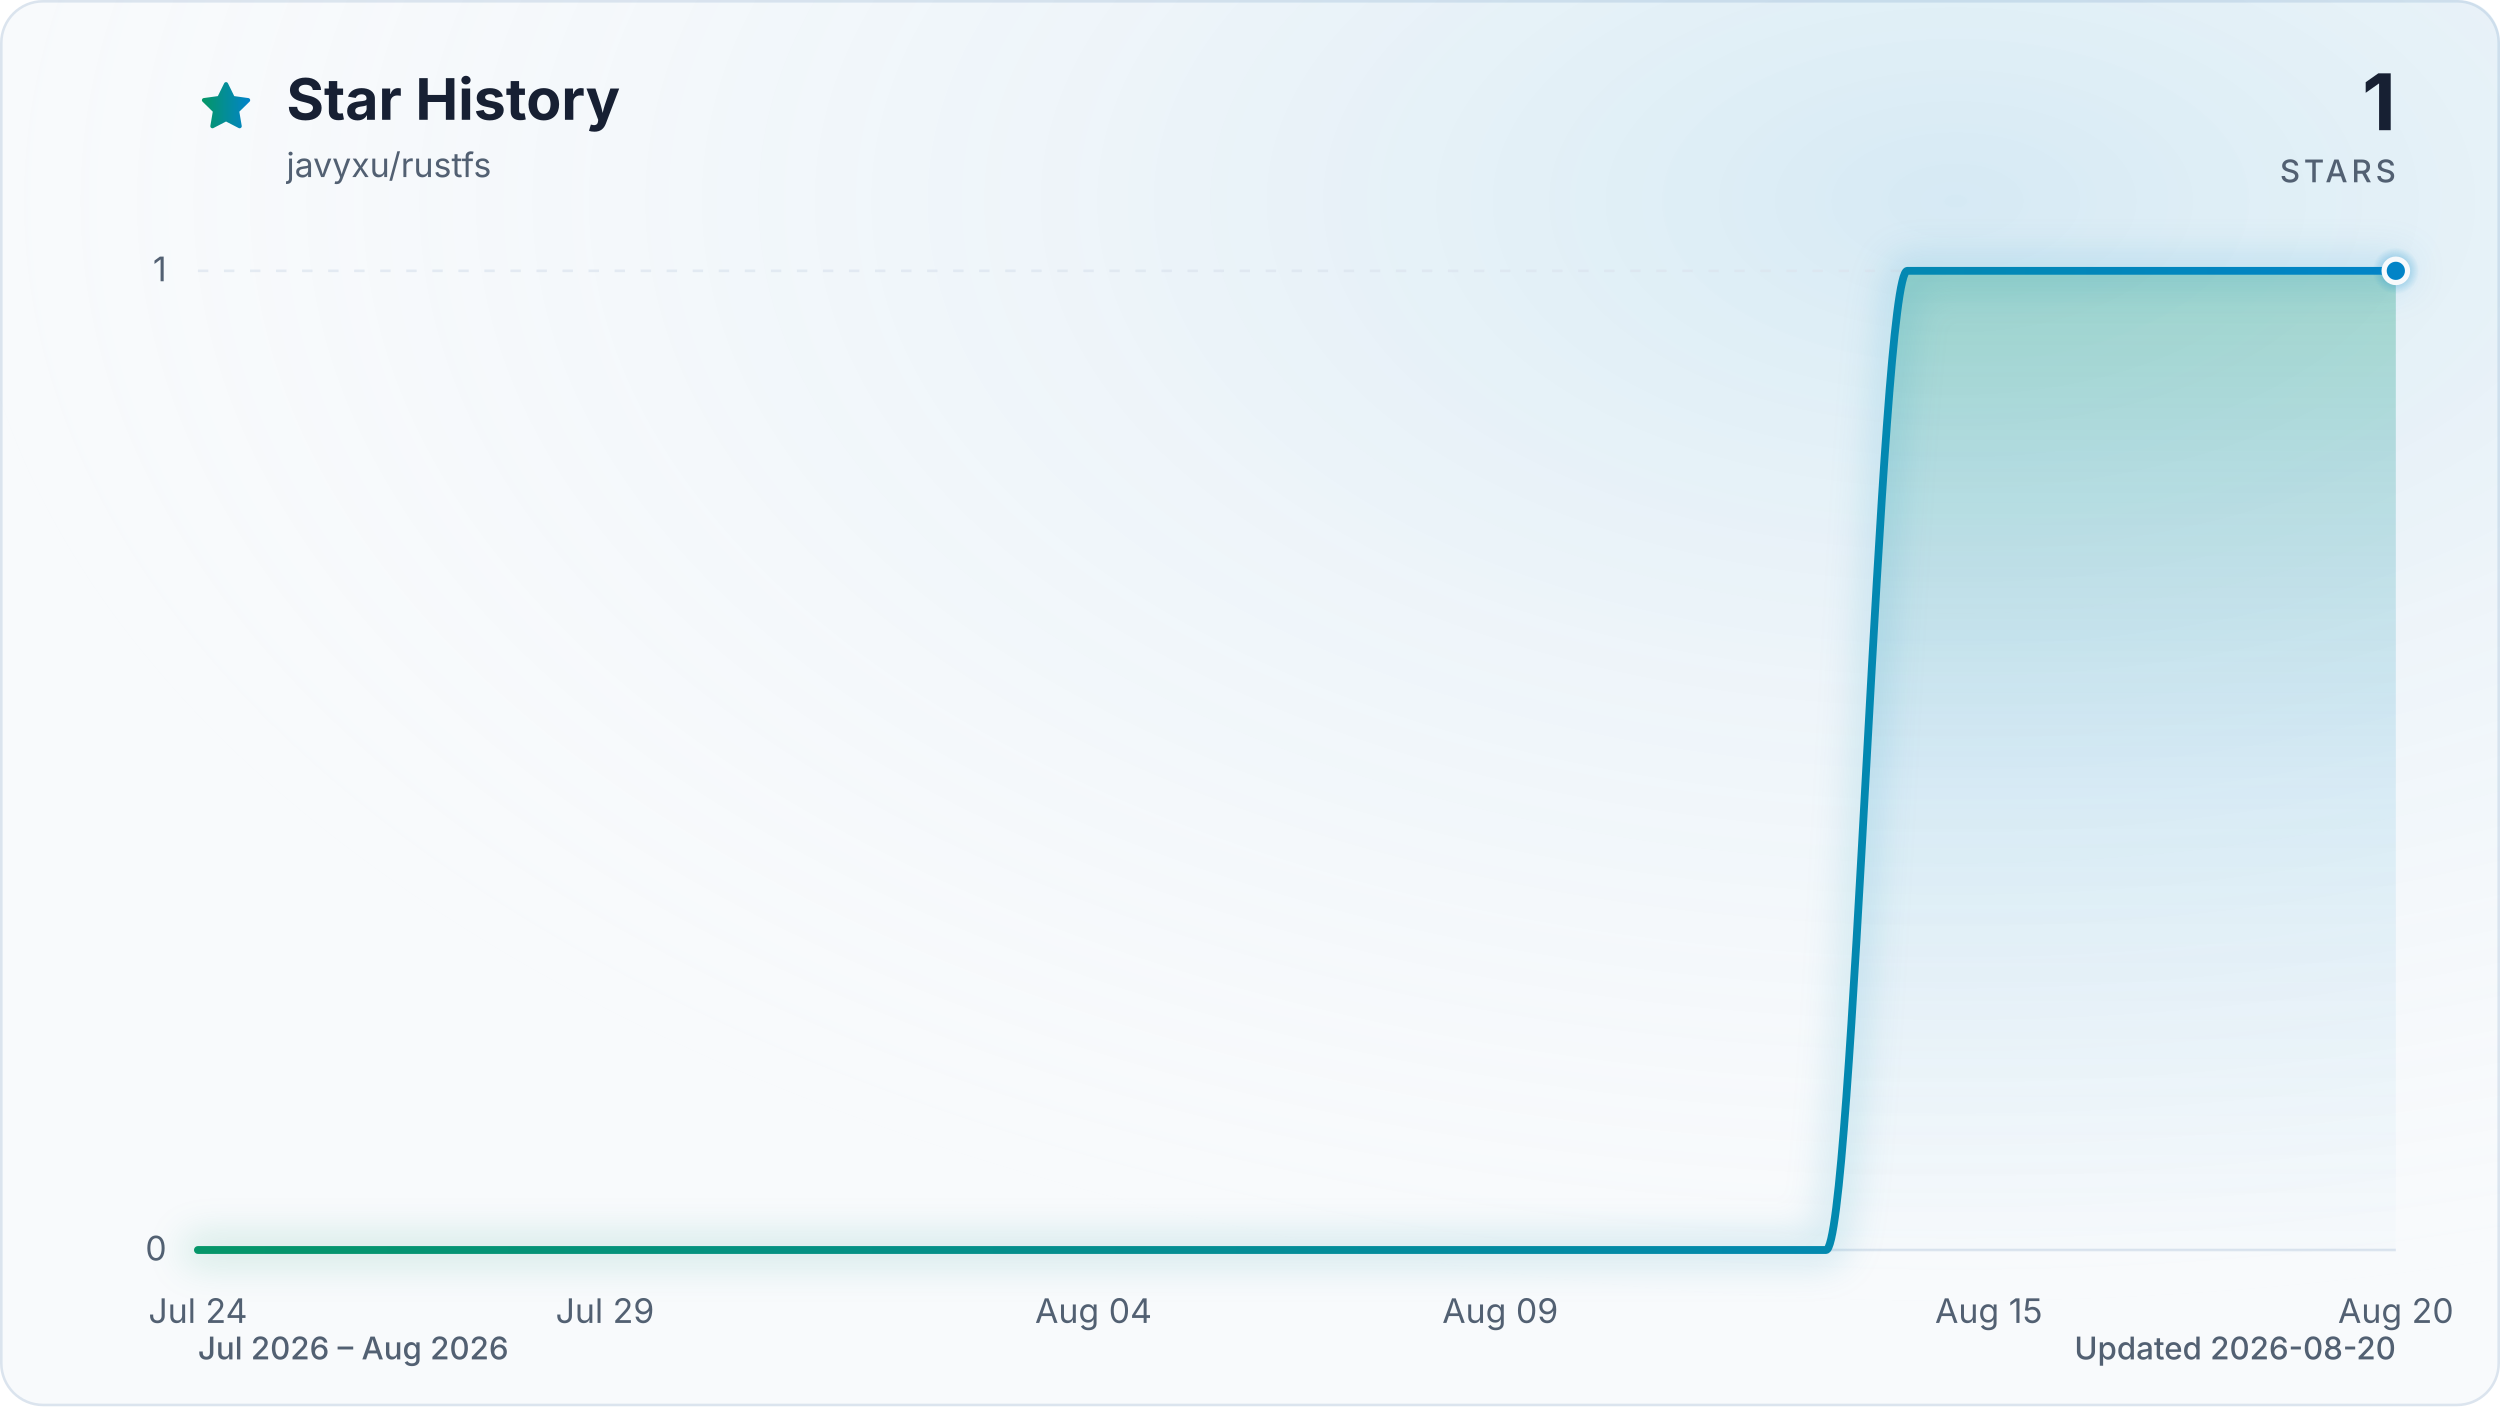
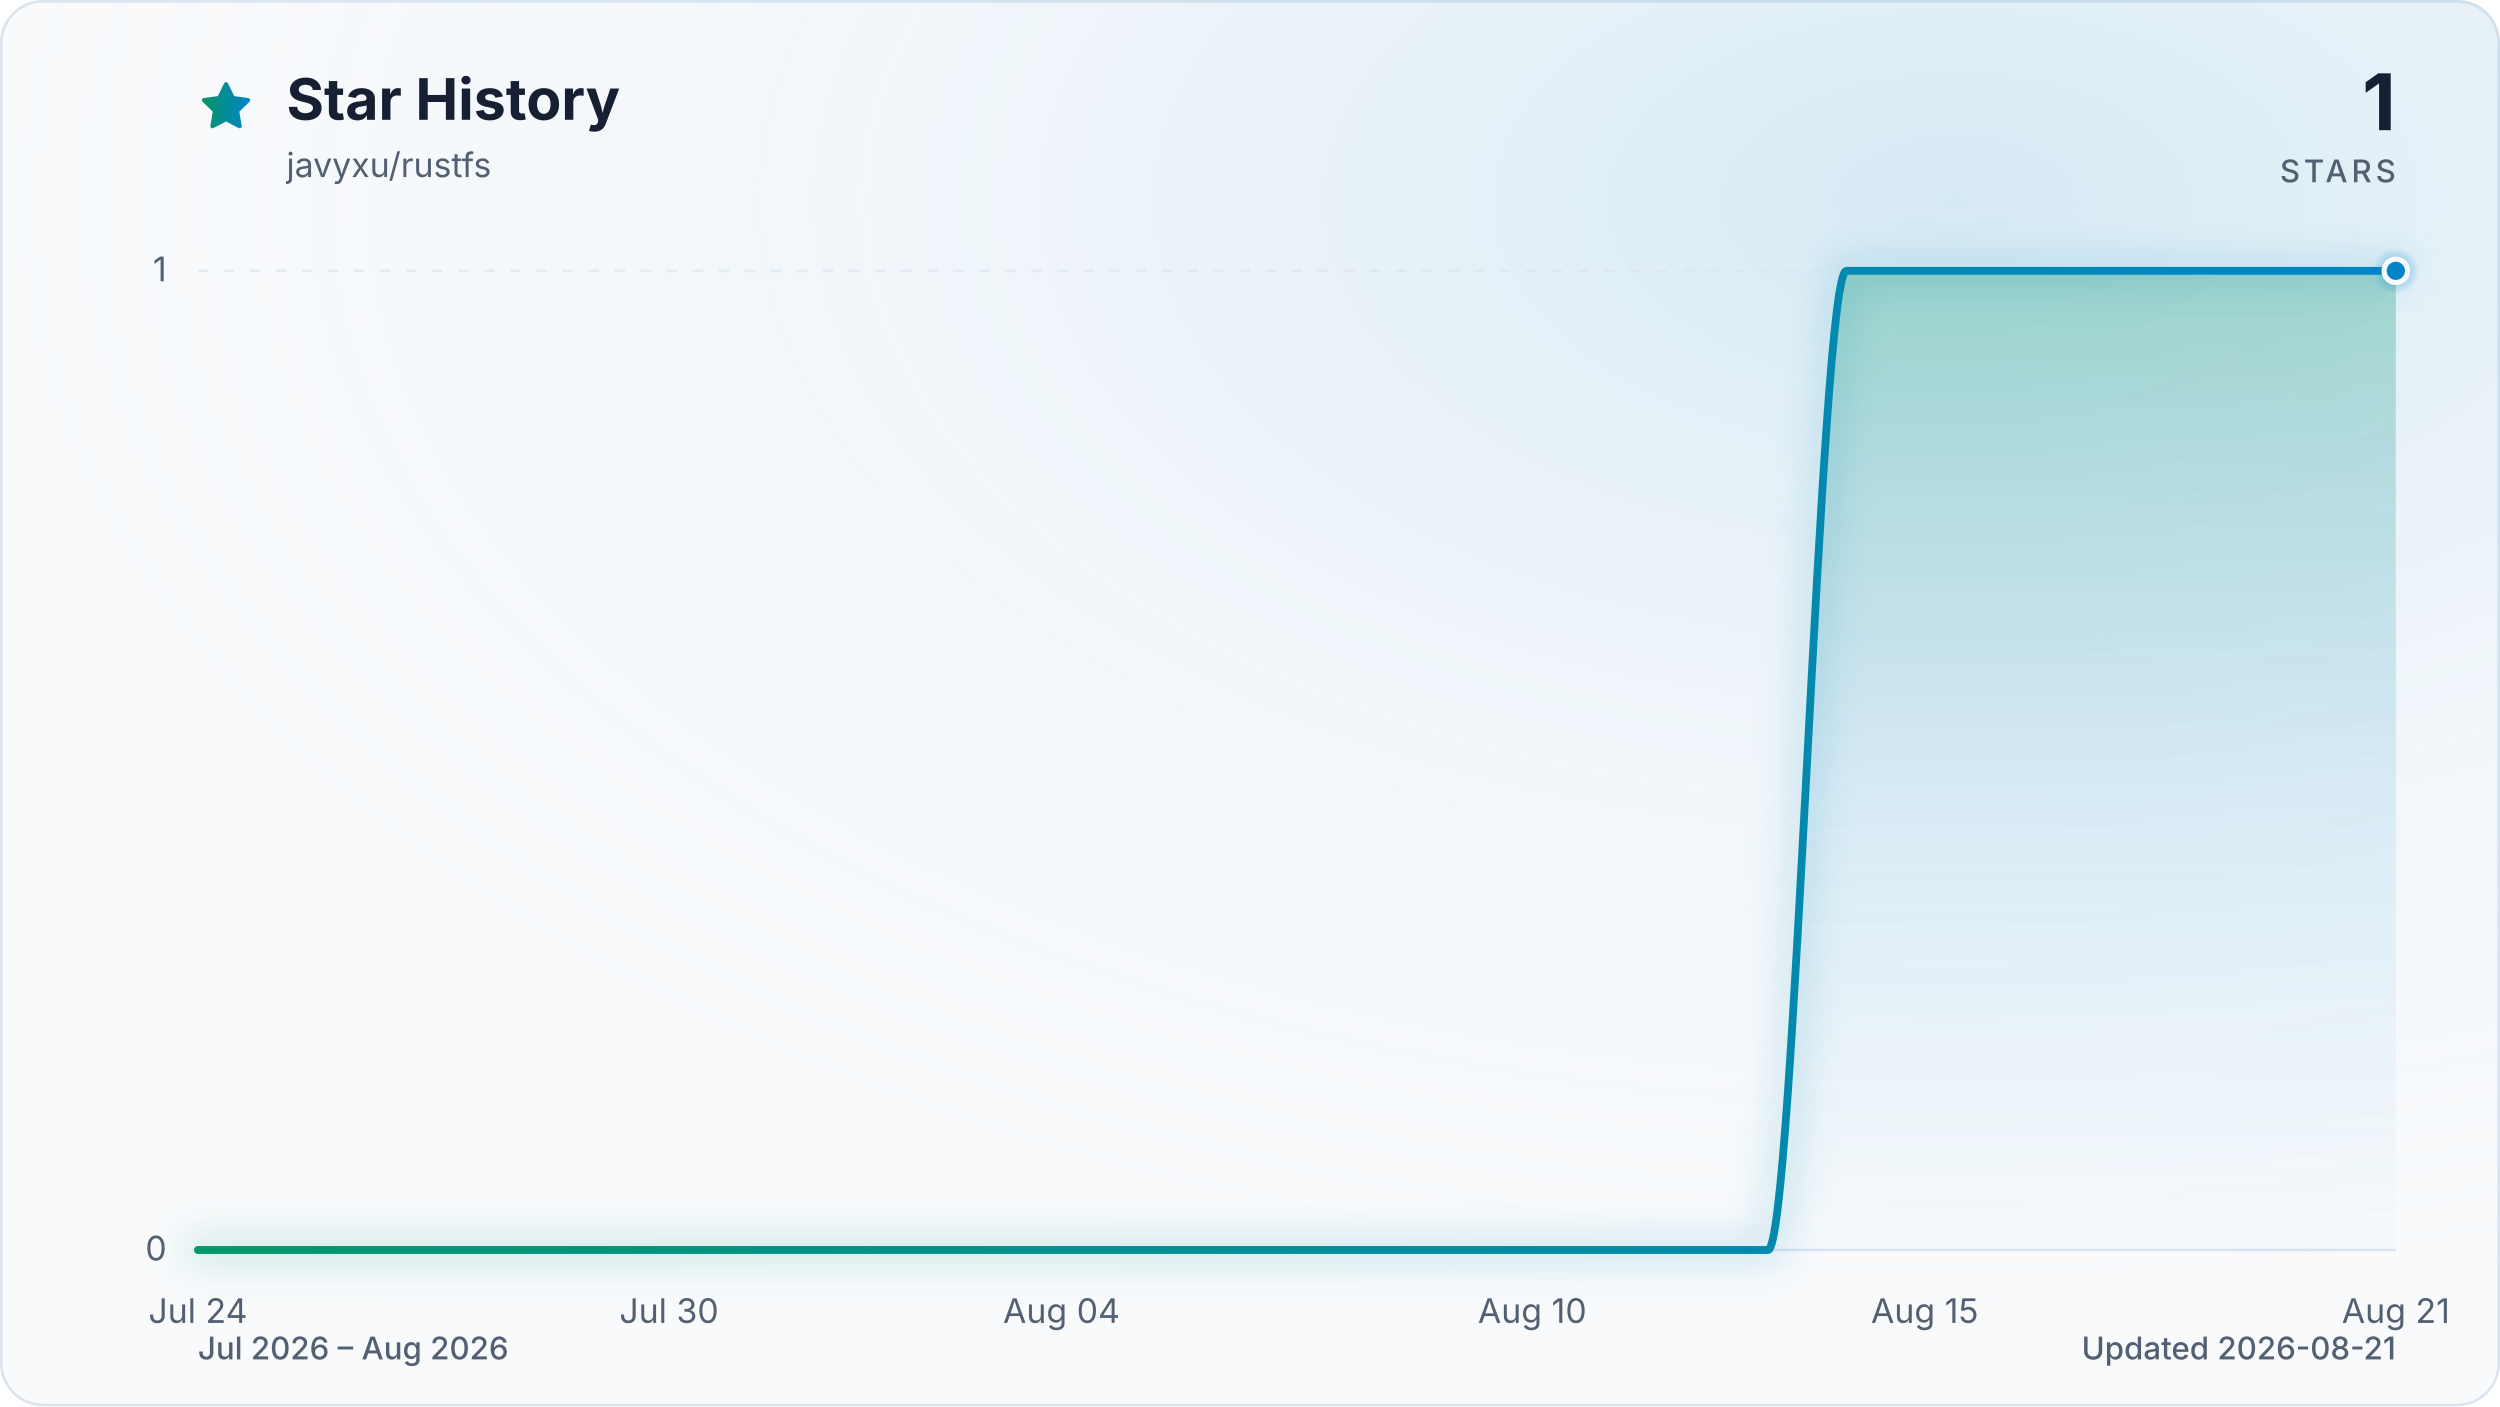
<svg xmlns="http://www.w3.org/2000/svg" viewBox="0 0 960 540" role="img" aria-labelledby="title description" data-style="gradient" data-variant="glow" data-animated="true">
  <defs>
    <linearGradient id="trend" x1="0" y1="0" x2="1" y2="0">
      <stop offset="0%" stop-color="#059669" />
      <stop offset="100%" stop-color="#0284c7" />
    </linearGradient>
    <linearGradient id="area" x1="0" y1="0" x2="0" y2="1">
      <stop offset="0%" stop-color="#059669" stop-opacity="0.30" />
      <stop offset="55%" stop-color="#0284c7" stop-opacity="0.10" />
      <stop offset="100%" stop-color="#0284c7" stop-opacity="0.01" />
    </linearGradient>
    <radialGradient id="marker-halo" cx="50%" cy="50%" r="50%">
      <stop offset="0%" stop-color="#0284c7" stop-opacity="0.55" />
      <stop offset="100%" stop-color="#0284c7" stop-opacity="0" />
    </radialGradient>
    <radialGradient id="surface-glow" cx="78%" cy="14%" r="80%">
      <stop offset="0%" stop-color="#0284c7" stop-opacity="0.14" />
      <stop offset="100%" stop-color="#f8fafc" stop-opacity="0" />
    </radialGradient>
    <filter id="trend-glow" x="-20%" y="-20%" width="140%" height="140%">
      <feGaussianBlur stdDeviation="7" />
    </filter>
  </defs>
  <style>
.trend-enter{transform-box:fill-box;transform-origin:center;animation:trend-enter 520ms cubic-bezier(0.16,1,0.3,1)}
.marker-enter{transform-box:fill-box;transform-origin:center;animation:marker-enter 320ms cubic-bezier(0.16,1,0.3,1) 200ms both}
.marker-pulse{transform-box:fill-box;transform-origin:center;animation:marker-pulse 2.6s ease-out infinite}
@keyframes trend-enter{from{opacity:.35;transform:translateY(10px)}to{opacity:1;transform:translateY(0)}}
@keyframes marker-enter{from{opacity:0;transform:scale(.4)}to{opacity:1;transform:scale(1)}}
@keyframes marker-pulse{0%{opacity:.5;transform:scale(.7)}70%,100%{opacity:0;transform:scale(2.1)}}
@media (prefers-reduced-motion:reduce){.trend-enter,.marker-enter,.marker-pulse{animation:none!important}}
@media (prefers-reduced-motion:reduce){.marker-pulse{opacity:0}}
</style>
  <rect x="0.5" y="0.5" width="959" height="539" fill="#f8fafc" stroke="#dbe4ee" stroke-width="1" rx="16" />
  <rect width="960" height="540" fill="url(#surface-glow)" rx="16" />
  <path d="M12 2.6l2.9 5.9 6.5.9-4.7 4.6 1.1 6.5-5.8-3-5.8 3 1.1-6.5-4.7-4.6 6.5-.9L12 2.6Z" transform="translate(76 30) scale(.9)" fill="url(#trend)" stroke="url(#trend)" stroke-width="1.8" stroke-linejoin="round" aria-hidden="true" />
  <text x="110" y="46" fill="#172033" font-family="ui-sans-serif, system-ui, -apple-system, BlinkMacSystemFont, 'Segoe UI', sans-serif" font-size="22" font-weight="700">Star History</text>
  <text x="110" y="68" fill="#526072" font-family="ui-sans-serif, system-ui, -apple-system, BlinkMacSystemFont, 'Segoe UI', sans-serif" font-size="13">javyxu/rustfs</text>
  <text x="920" y="50" fill="#172033" font-family="ui-sans-serif, system-ui, -apple-system, BlinkMacSystemFont, 'Segoe UI', sans-serif" font-size="30" font-weight="700" text-anchor="end">1</text>
  <text x="920" y="70" fill="#526072" font-family="ui-sans-serif, system-ui, -apple-system, BlinkMacSystemFont, 'Segoe UI', sans-serif" font-size="12" font-weight="500" letter-spacing="1.5" text-anchor="end">STARS</text>
  <line x1="76" y1="480.0" x2="920" y2="480.0" stroke="#dbe4ee" stroke-width="1" stroke-dasharray="0" opacity="1" />
  <text x="64" y="484.0" fill="#526072" font-family="ui-sans-serif, system-ui, -apple-system, BlinkMacSystemFont, 'Segoe UI', sans-serif" font-size="13" text-anchor="end">0</text>
  <line x1="76" y1="104.0" x2="920" y2="104.0" stroke="#dbe4ee" stroke-width="1" stroke-dasharray="4 6" opacity="0.7" />
  <text x="64" y="108.0" fill="#526072" font-family="ui-sans-serif, system-ui, -apple-system, BlinkMacSystemFont, 'Segoe UI', sans-serif" font-size="13" text-anchor="end">1</text>
  <text x="76.0" y="508" fill="#526072" font-family="ui-sans-serif, system-ui, -apple-system, BlinkMacSystemFont, 'Segoe UI', sans-serif" font-size="13" text-anchor="middle">Jul 24</text>
-   <text x="232.3" y="508" fill="#526072" font-family="ui-sans-serif, system-ui, -apple-system, BlinkMacSystemFont, 'Segoe UI', sans-serif" font-size="13" text-anchor="middle">Jul 29</text>
-   <text x="419.9" y="508" fill="#526072" font-family="ui-sans-serif, system-ui, -apple-system, BlinkMacSystemFont, 'Segoe UI', sans-serif" font-size="13" text-anchor="middle">Aug 04</text>
-   <text x="576.1" y="508" fill="#526072" font-family="ui-sans-serif, system-ui, -apple-system, BlinkMacSystemFont, 'Segoe UI', sans-serif" font-size="13" text-anchor="middle">Aug 09</text>
-   <text x="763.7" y="508" fill="#526072" font-family="ui-sans-serif, system-ui, -apple-system, BlinkMacSystemFont, 'Segoe UI', sans-serif" font-size="13" text-anchor="middle">Aug 15</text>
-   <text x="920.0" y="508" fill="#526072" font-family="ui-sans-serif, system-ui, -apple-system, BlinkMacSystemFont, 'Segoe UI', sans-serif" font-size="13" text-anchor="middle">Aug 20</text>
+   <text x="256.9" y="508" fill="#526072" font-family="ui-sans-serif, system-ui, -apple-system, BlinkMacSystemFont, 'Segoe UI', sans-serif" font-size="13" text-anchor="middle">Jul 30</text>
+   <text x="407.6" y="508" fill="#526072" font-family="ui-sans-serif, system-ui, -apple-system, BlinkMacSystemFont, 'Segoe UI', sans-serif" font-size="13" text-anchor="middle">Aug 04</text>
+   <text x="588.4" y="508" fill="#526072" font-family="ui-sans-serif, system-ui, -apple-system, BlinkMacSystemFont, 'Segoe UI', sans-serif" font-size="13" text-anchor="middle">Aug 10</text>
+   <text x="739.1" y="508" fill="#526072" font-family="ui-sans-serif, system-ui, -apple-system, BlinkMacSystemFont, 'Segoe UI', sans-serif" font-size="13" text-anchor="middle">Aug 15</text>
+   <text x="920.0" y="508" fill="#526072" font-family="ui-sans-serif, system-ui, -apple-system, BlinkMacSystemFont, 'Segoe UI', sans-serif" font-size="13" text-anchor="middle">Aug 21</text>
  <g class="trend-enter">
-     <path d="M 76.0 480.0 C 86.4 480.0, 96.8 480.0, 107.3 480.0 C 117.7 480.0, 128.1 480.0, 138.5 480.0 C 148.9 480.0, 159.4 480.0, 169.8 480.0 C 180.2 480.0, 190.6 480.0, 201.0 480.0 C 211.5 480.0, 221.9 480.0, 232.3 480.0 C 242.7 480.0, 253.1 480.0, 263.6 480.0 C 274.0 480.0, 284.4 480.0, 294.8 480.0 C 305.2 480.0, 315.7 480.0, 326.1 480.0 C 336.5 480.0, 346.9 480.0, 357.3 480.0 C 367.8 480.0, 378.2 480.0, 388.6 480.0 C 399.0 480.0, 409.4 480.0, 419.9 480.0 C 430.3 480.0, 440.7 480.0, 451.1 480.0 C 461.5 480.0, 472.0 480.0, 482.4 480.0 C 492.8 480.0, 503.2 480.0, 513.6 480.0 C 524.0 480.0, 534.5 480.0, 544.9 480.0 C 555.3 480.0, 565.7 480.0, 576.1 480.0 C 586.6 480.0, 597.0 480.0, 607.4 480.0 C 617.8 480.0, 628.2 480.0, 638.7 480.0 C 649.1 480.0, 659.5 480.0, 669.9 480.0 C 680.3 480.0, 690.8 480.0, 701.2 480.0 C 711.6 480.0, 722.0 104.0, 732.4 104.0 C 742.9 104.0, 753.3 104.0, 763.7 104.0 C 774.1 104.0, 784.5 104.0, 795.0 104.0 C 805.4 104.0, 815.8 104.0, 826.2 104.0 C 836.6 104.0, 847.1 104.0, 857.5 104.0 C 867.9 104.0, 878.3 104.0, 888.7 104.0 C 899.2 104.0, 909.6 104.0, 920.0 104.0 L 920.0 480.0 L 76.0 480.0 Z" fill="url(#area)" />
-     <path d="M 76.0 480.0 C 86.4 480.0, 96.8 480.0, 107.3 480.0 C 117.7 480.0, 128.1 480.0, 138.5 480.0 C 148.9 480.0, 159.4 480.0, 169.8 480.0 C 180.2 480.0, 190.6 480.0, 201.0 480.0 C 211.5 480.0, 221.9 480.0, 232.3 480.0 C 242.7 480.0, 253.1 480.0, 263.6 480.0 C 274.0 480.0, 284.4 480.0, 294.8 480.0 C 305.2 480.0, 315.7 480.0, 326.1 480.0 C 336.5 480.0, 346.9 480.0, 357.3 480.0 C 367.8 480.0, 378.2 480.0, 388.6 480.0 C 399.0 480.0, 409.4 480.0, 419.9 480.0 C 430.3 480.0, 440.7 480.0, 451.1 480.0 C 461.5 480.0, 472.0 480.0, 482.4 480.0 C 492.8 480.0, 503.2 480.0, 513.6 480.0 C 524.0 480.0, 534.5 480.0, 544.9 480.0 C 555.3 480.0, 565.7 480.0, 576.1 480.0 C 586.6 480.0, 597.0 480.0, 607.4 480.0 C 617.8 480.0, 628.2 480.0, 638.7 480.0 C 649.1 480.0, 659.5 480.0, 669.9 480.0 C 680.3 480.0, 690.8 480.0, 701.2 480.0 C 711.6 480.0, 722.0 104.0, 732.4 104.0 C 742.9 104.0, 753.3 104.0, 763.7 104.0 C 774.1 104.0, 784.5 104.0, 795.0 104.0 C 805.4 104.0, 815.8 104.0, 826.2 104.0 C 836.6 104.0, 847.1 104.0, 857.5 104.0 C 867.9 104.0, 878.3 104.0, 888.7 104.0 C 899.2 104.0, 909.6 104.0, 920.0 104.0" fill="none" stroke="url(#trend)" stroke-width="12" stroke-linecap="round" stroke-linejoin="round" opacity="0.16" filter="url(#trend-glow)" />
-     <path d="M 76.0 480.0 C 86.4 480.0, 96.8 480.0, 107.3 480.0 C 117.7 480.0, 128.1 480.0, 138.5 480.0 C 148.9 480.0, 159.4 480.0, 169.8 480.0 C 180.2 480.0, 190.6 480.0, 201.0 480.0 C 211.5 480.0, 221.9 480.0, 232.3 480.0 C 242.7 480.0, 253.1 480.0, 263.6 480.0 C 274.0 480.0, 284.4 480.0, 294.8 480.0 C 305.2 480.0, 315.7 480.0, 326.1 480.0 C 336.5 480.0, 346.9 480.0, 357.3 480.0 C 367.8 480.0, 378.2 480.0, 388.6 480.0 C 399.0 480.0, 409.4 480.0, 419.9 480.0 C 430.3 480.0, 440.7 480.0, 451.1 480.0 C 461.5 480.0, 472.0 480.0, 482.4 480.0 C 492.8 480.0, 503.2 480.0, 513.6 480.0 C 524.0 480.0, 534.5 480.0, 544.9 480.0 C 555.3 480.0, 565.7 480.0, 576.1 480.0 C 586.6 480.0, 597.0 480.0, 607.4 480.0 C 617.8 480.0, 628.2 480.0, 638.7 480.0 C 649.1 480.0, 659.5 480.0, 669.9 480.0 C 680.3 480.0, 690.8 480.0, 701.2 480.0 C 711.6 480.0, 722.0 104.0, 732.4 104.0 C 742.9 104.0, 753.3 104.0, 763.7 104.0 C 774.1 104.0, 784.5 104.0, 795.0 104.0 C 805.4 104.0, 815.8 104.0, 826.2 104.0 C 836.6 104.0, 847.1 104.0, 857.5 104.0 C 867.9 104.0, 878.3 104.0, 888.7 104.0 C 899.2 104.0, 909.6 104.0, 920.0 104.0" fill="none" stroke="url(#trend)" stroke-width="3" stroke-linecap="round" stroke-linejoin="round" />
+     <path d="M 76.0 480.0 C 86.0 480.0, 96.1 480.0, 106.1 480.0 C 116.2 480.0, 126.2 480.0, 136.3 480.0 C 146.3 480.0, 156.4 480.0, 166.4 480.0 C 176.5 480.0, 186.5 480.0, 196.6 480.0 C 206.6 480.0, 216.7 480.0, 226.7 480.0 C 236.8 480.0, 246.8 480.0, 256.9 480.0 C 266.9 480.0, 277.0 480.0, 287.0 480.0 C 297.0 480.0, 307.1 480.0, 317.1 480.0 C 327.2 480.0, 337.2 480.0, 347.3 480.0 C 357.3 480.0, 367.4 480.0, 377.4 480.0 C 387.5 480.0, 397.5 480.0, 407.6 480.0 C 417.6 480.0, 427.7 480.0, 437.7 480.0 C 447.8 480.0, 457.8 480.0, 467.9 480.0 C 477.9 480.0, 488.0 480.0, 498.0 480.0 C 508.0 480.0, 518.1 480.0, 528.1 480.0 C 538.2 480.0, 548.2 480.0, 558.3 480.0 C 568.3 480.0, 578.4 480.0, 588.4 480.0 C 598.5 480.0, 608.5 480.0, 618.6 480.0 C 628.6 480.0, 638.7 480.0, 648.7 480.0 C 658.8 480.0, 668.8 480.0, 678.9 480.0 C 688.9 480.0, 699.0 104.0, 709.0 104.0 C 719.0 104.0, 729.1 104.0, 739.1 104.0 C 749.2 104.0, 759.2 104.0, 769.3 104.0 C 779.3 104.0, 789.4 104.0, 799.4 104.0 C 809.5 104.0, 819.5 104.0, 829.6 104.0 C 839.6 104.0, 849.7 104.0, 859.7 104.0 C 869.8 104.0, 879.8 104.0, 889.9 104.0 C 899.9 104.0, 910.0 104.0, 920.0 104.0 L 920.0 480.0 L 76.0 480.0 Z" fill="url(#area)" />
+     <path d="M 76.0 480.0 C 86.0 480.0, 96.1 480.0, 106.1 480.0 C 116.2 480.0, 126.2 480.0, 136.3 480.0 C 146.3 480.0, 156.4 480.0, 166.4 480.0 C 176.5 480.0, 186.5 480.0, 196.6 480.0 C 206.6 480.0, 216.7 480.0, 226.7 480.0 C 236.8 480.0, 246.8 480.0, 256.9 480.0 C 266.9 480.0, 277.0 480.0, 287.0 480.0 C 297.0 480.0, 307.1 480.0, 317.1 480.0 C 327.2 480.0, 337.2 480.0, 347.3 480.0 C 357.3 480.0, 367.4 480.0, 377.4 480.0 C 387.5 480.0, 397.5 480.0, 407.6 480.0 C 417.6 480.0, 427.7 480.0, 437.7 480.0 C 447.8 480.0, 457.8 480.0, 467.9 480.0 C 477.9 480.0, 488.0 480.0, 498.0 480.0 C 508.0 480.0, 518.1 480.0, 528.1 480.0 C 538.2 480.0, 548.2 480.0, 558.3 480.0 C 568.3 480.0, 578.4 480.0, 588.4 480.0 C 598.5 480.0, 608.5 480.0, 618.6 480.0 C 628.6 480.0, 638.7 480.0, 648.7 480.0 C 658.8 480.0, 668.8 480.0, 678.9 480.0 C 688.9 480.0, 699.0 104.0, 709.0 104.0 C 719.0 104.0, 729.1 104.0, 739.1 104.0 C 749.2 104.0, 759.2 104.0, 769.3 104.0 C 779.3 104.0, 789.4 104.0, 799.4 104.0 C 809.5 104.0, 819.5 104.0, 829.6 104.0 C 839.6 104.0, 849.7 104.0, 859.7 104.0 C 869.8 104.0, 879.8 104.0, 889.9 104.0 C 899.9 104.0, 910.0 104.0, 920.0 104.0" fill="none" stroke="url(#trend)" stroke-width="12" stroke-linecap="round" stroke-linejoin="round" opacity="0.16" filter="url(#trend-glow)" />
+     <path d="M 76.0 480.0 C 86.0 480.0, 96.1 480.0, 106.1 480.0 C 116.2 480.0, 126.2 480.0, 136.3 480.0 C 146.3 480.0, 156.4 480.0, 166.4 480.0 C 176.5 480.0, 186.5 480.0, 196.6 480.0 C 206.6 480.0, 216.7 480.0, 226.7 480.0 C 236.8 480.0, 246.8 480.0, 256.9 480.0 C 266.9 480.0, 277.0 480.0, 287.0 480.0 C 297.0 480.0, 307.1 480.0, 317.1 480.0 C 327.2 480.0, 337.2 480.0, 347.3 480.0 C 357.3 480.0, 367.4 480.0, 377.4 480.0 C 387.5 480.0, 397.5 480.0, 407.6 480.0 C 417.6 480.0, 427.7 480.0, 437.7 480.0 C 447.8 480.0, 457.8 480.0, 467.9 480.0 C 477.9 480.0, 488.0 480.0, 498.0 480.0 C 508.0 480.0, 518.1 480.0, 528.1 480.0 C 538.2 480.0, 548.2 480.0, 558.3 480.0 C 568.3 480.0, 578.4 480.0, 588.4 480.0 C 598.5 480.0, 608.5 480.0, 618.6 480.0 C 628.6 480.0, 638.7 480.0, 648.7 480.0 C 658.8 480.0, 668.8 480.0, 678.9 480.0 C 688.9 480.0, 699.0 104.0, 709.0 104.0 C 719.0 104.0, 729.1 104.0, 739.1 104.0 C 749.2 104.0, 759.2 104.0, 769.3 104.0 C 779.3 104.0, 789.4 104.0, 799.4 104.0 C 809.5 104.0, 819.5 104.0, 829.6 104.0 C 839.6 104.0, 849.7 104.0, 859.7 104.0 C 869.8 104.0, 879.8 104.0, 889.9 104.0 C 899.9 104.0, 910.0 104.0, 920.0 104.0" fill="none" stroke="url(#trend)" stroke-width="3" stroke-linecap="round" stroke-linejoin="round" />
  </g>
  <g class="marker-enter">
    <circle class="marker-pulse" cx="920.0" cy="104.0" r="9" fill="url(#marker-halo)" />
    <circle cx="920.0" cy="104.0" r="4.5" fill="#0284c7" stroke="#f8fafc" stroke-width="2" />
  </g>
  <text x="76" y="522" fill="#526072" font-family="ui-sans-serif, system-ui, -apple-system, BlinkMacSystemFont, 'Segoe UI', sans-serif" font-size="12" font-weight="500">Jul 2026 – Aug 2026</text>
-   <text x="920" y="522" fill="#526072" font-family="ui-sans-serif, system-ui, -apple-system, BlinkMacSystemFont, 'Segoe UI', sans-serif" font-size="12" font-weight="500" text-anchor="end">Updated 2026-08-20</text>
+   <text x="920" y="522" fill="#526072" font-family="ui-sans-serif, system-ui, -apple-system, BlinkMacSystemFont, 'Segoe UI', sans-serif" font-size="12" font-weight="500" text-anchor="end">Updated 2026-08-21</text>
</svg>
